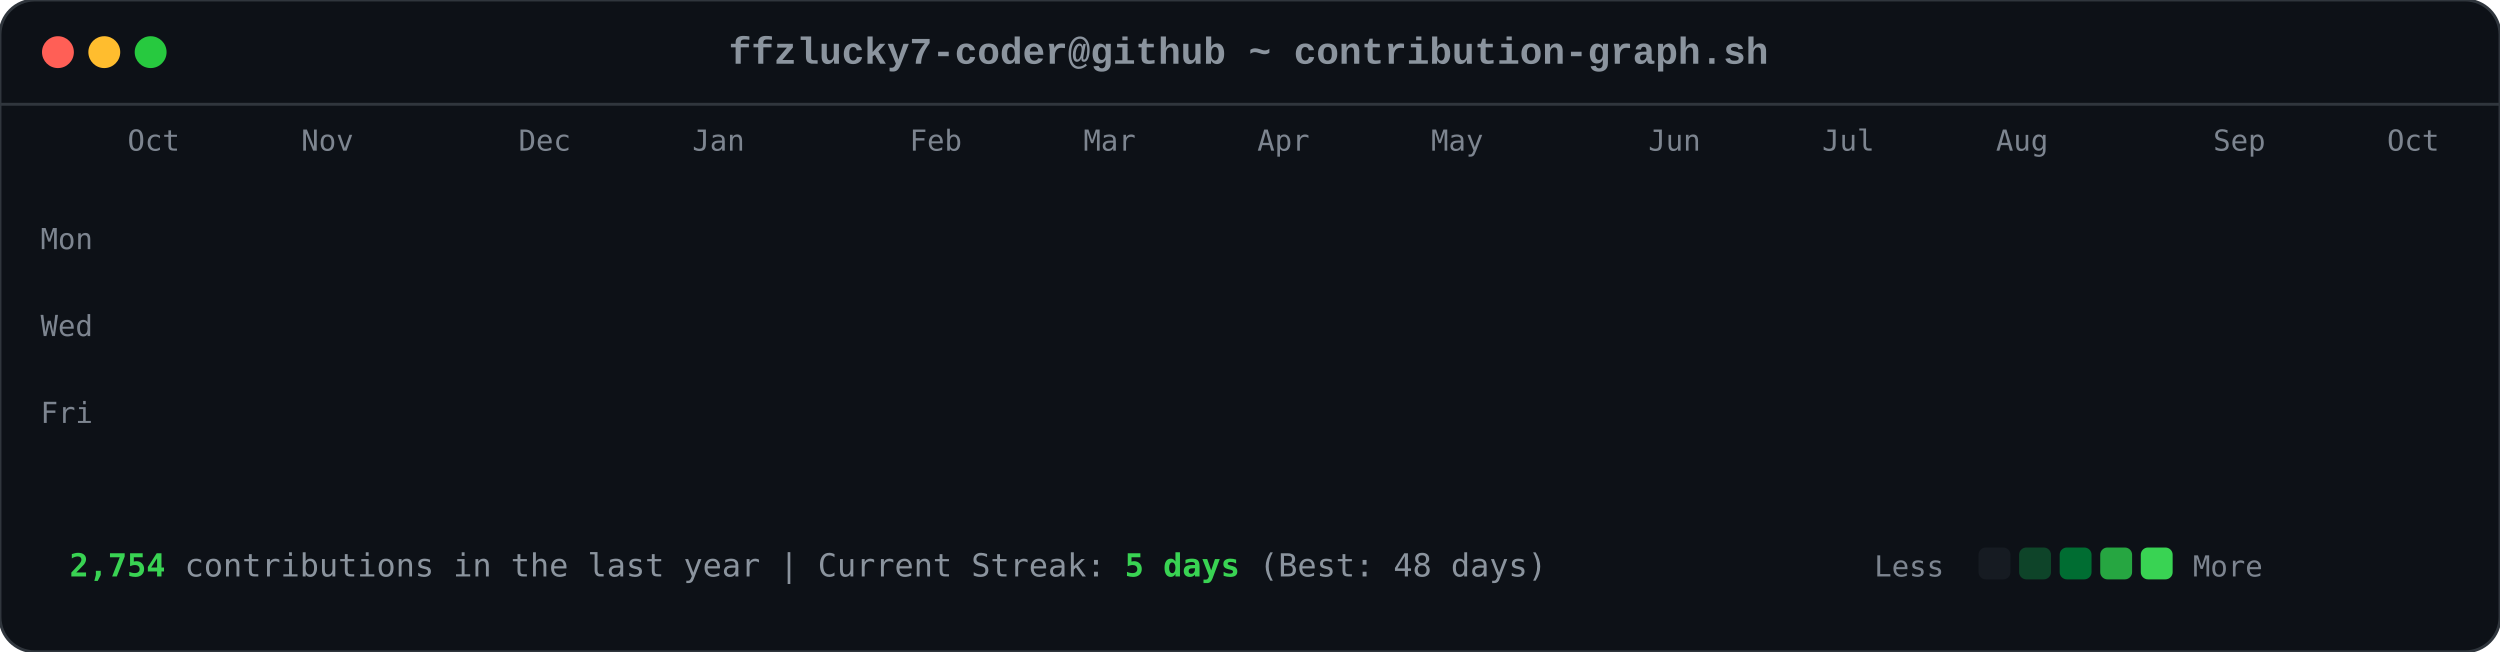
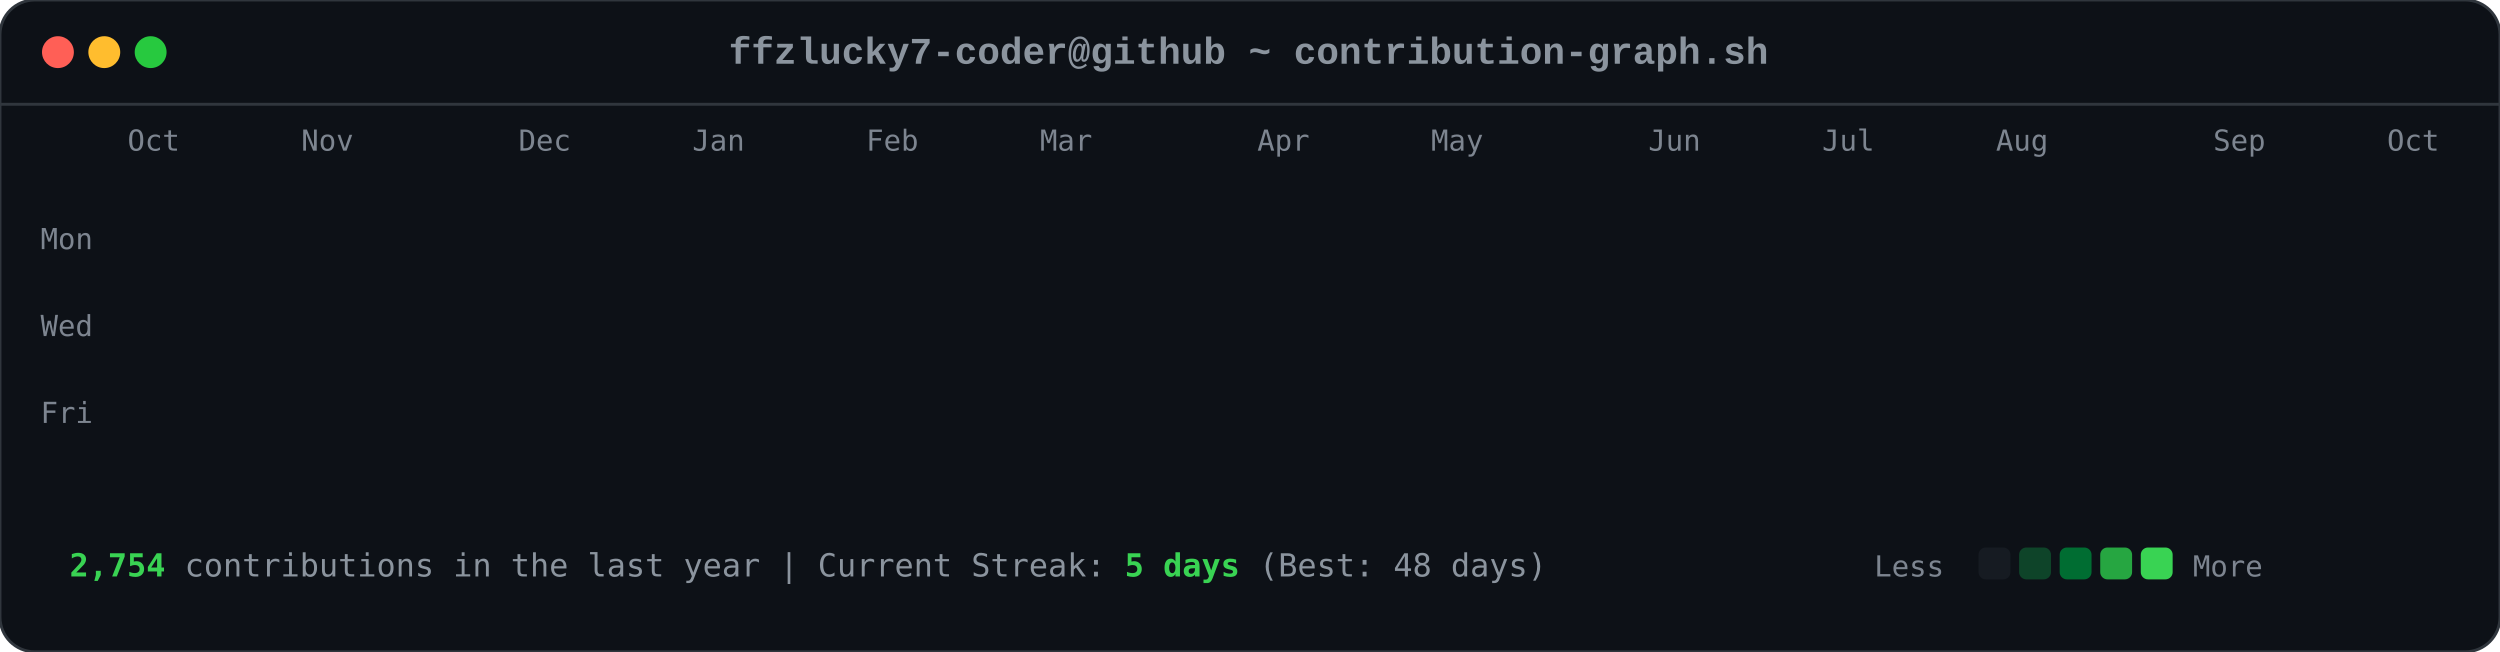
<svg xmlns="http://www.w3.org/2000/svg" viewBox="0 0 863 225" width="863" height="225">
  <style>

        .card-bg { fill: #0d1117; rx: 12px; ry: 12px; stroke: #30363d; stroke-width: 1px; }
        .font-mono { font-family: ui-monospace, SFMono-Regular, Consolas, 'Liberation Mono', Menlo, monospace; }
        .header-title { font-size: 13px; fill: #8b949e; font-weight: 600; }
        .axis-label { font-size: 10px; fill: #7d8590; font-family: ui-monospace, SFMono-Regular, Consolas, monospace; }
        .footer-text { font-size: 11px; fill: #8b949e; font-family: ui-monospace, SFMono-Regular, Consolas, monospace; }
        .stat-highlight { fill: #39d353; font-weight: 700; }
        
        .dot { rx: 6px; ry: 6px; }
        .dot-red { fill: #ff5f56; }
        .dot-yellow { fill: #ffbd2e; }
        .dot-green { fill: #27c93f; }
        
        .day-box {
            rx: 2.5px;
            ry: 2.5px;
            opacity: 0;
            animation: diagReveal 0.6s cubic-bezier(0.16, 1, 0.3, 1) forwards;
        }
        
        @keyframes diagReveal {
            0% { opacity: 0; transform: scale(0.2) translateY(-12px); }
            60% { opacity: 0.8; transform: scale(1.1) translateY(2px); }
            100% { opacity: 1; transform: scale(1) translateY(0); }
        }
    
</style>
  <rect width="863" height="225" class="card-bg" />
  <circle cx="20" cy="18" r="5.5" class="dot dot-red" />
  <circle cx="36" cy="18" r="5.5" class="dot dot-yellow" />
  <circle cx="52" cy="18" r="5.5" class="dot dot-green" />
  <text x="431" y="22" text-anchor="middle" class="font-mono header-title">ffzlucky7-coder@github ~ contribution-graph.sh</text>
  <line x1="0" y1="36" x2="863" y2="36" stroke="#30363d" stroke-width="1" />
  <text x="44" y="52" class="axis-label">Oct</text>
  <text x="104" y="52" class="axis-label">Nov</text>
  <text x="179" y="52" class="axis-label">Dec</text>
  <text x="239" y="52" class="axis-label">Jan</text>
-   <text x="314" y="52" class="axis-label">Feb</text>
-   <text x="374" y="52" class="axis-label">Mar</text>
+   <text x="299" y="52" class="axis-label">Feb</text>
+   <text x="359" y="52" class="axis-label">Mar</text>
  <text x="434" y="52" class="axis-label">Apr</text>
  <text x="494" y="52" class="axis-label">May</text>
  <text x="569" y="52" class="axis-label">Jun</text>
  <text x="629" y="52" class="axis-label">Jul</text>
  <text x="689" y="52" class="axis-label">Aug</text>
  <text x="764" y="52" class="axis-label">Sep</text>
  <text x="824" y="52" class="axis-label">Oct</text>
  <text x="14" y="86" class="axis-label">Mon</text>
  <text x="14" y="116" class="axis-label">Wed</text>
  <text x="14" y="146" class="axis-label">Fri</text>
  <rect x="44" y="62" width="11" height="11" fill="#0e4429" class="day-box" style="animation-delay: 0.2s;" />
  <rect x="44" y="77" width="11" height="11" fill="#0e4429" class="day-box" style="animation-delay: 0.24s;" />
  <rect x="44" y="92" width="11" height="11" fill="#39d353" class="day-box" style="animation-delay: 0.28s;" />
  <rect x="44" y="107" width="11" height="11" fill="#0e4429" class="day-box" style="animation-delay: 0.32s;" />
  <rect x="44" y="122" width="11" height="11" fill="#26a641" class="day-box" style="animation-delay: 0.36s;" />
  <rect x="44" y="137" width="11" height="11" fill="#26a641" class="day-box" style="animation-delay: 0.4s;" />
  <rect x="44" y="152" width="11" height="11" fill="#26a641" class="day-box" style="animation-delay: 0.44s;" />
  <rect x="59" y="62" width="11" height="11" fill="#0e4429" class="day-box" style="animation-delay: 0.25s;" />
  <rect x="59" y="77" width="11" height="11" fill="#0e4429" class="day-box" style="animation-delay: 0.29s;" />
  <rect x="59" y="92" width="11" height="11" fill="#006d32" class="day-box" style="animation-delay: 0.33s;" />
  <rect x="59" y="107" width="11" height="11" fill="#161b22" class="day-box" style="animation-delay: 0.37s;" />
  <rect x="59" y="122" width="11" height="11" fill="#39d353" class="day-box" style="animation-delay: 0.41s;" />
  <rect x="59" y="137" width="11" height="11" fill="#69f0a0" class="day-box" style="animation-delay: 0.45s;" />
  <rect x="59" y="152" width="11" height="11" fill="#006d32" class="day-box" style="animation-delay: 0.49s;" />
  <rect x="74" y="62" width="11" height="11" fill="#26a641" class="day-box" style="animation-delay: 0.3s;" />
  <rect x="74" y="77" width="11" height="11" fill="#39d353" class="day-box" style="animation-delay: 0.34s;" />
  <rect x="74" y="92" width="11" height="11" fill="#161b22" class="day-box" style="animation-delay: 0.38s;" />
  <rect x="74" y="107" width="11" height="11" fill="#161b22" class="day-box" style="animation-delay: 0.42s;" />
  <rect x="74" y="122" width="11" height="11" fill="#006d32" class="day-box" style="animation-delay: 0.46s;" />
  <rect x="74" y="137" width="11" height="11" fill="#006d32" class="day-box" style="animation-delay: 0.5s;" />
  <rect x="74" y="152" width="11" height="11" fill="#26a641" class="day-box" style="animation-delay: 0.54s;" />
  <rect x="89" y="62" width="11" height="11" fill="#0e4429" class="day-box" style="animation-delay: 0.35s;" />
  <rect x="89" y="77" width="11" height="11" fill="#006d32" class="day-box" style="animation-delay: 0.39s;" />
  <rect x="89" y="92" width="11" height="11" fill="#39d353" class="day-box" style="animation-delay: 0.43s;" />
  <rect x="89" y="107" width="11" height="11" fill="#0e4429" class="day-box" style="animation-delay: 0.47s;" />
  <rect x="89" y="122" width="11" height="11" fill="#0e4429" class="day-box" style="animation-delay: 0.51s;" />
  <rect x="89" y="137" width="11" height="11" fill="#006d32" class="day-box" style="animation-delay: 0.55s;" />
  <rect x="89" y="152" width="11" height="11" fill="#0e4429" class="day-box" style="animation-delay: 0.59s;" />
  <rect x="104" y="62" width="11" height="11" fill="#006d32" class="day-box" style="animation-delay: 0.4s;" />
  <rect x="104" y="77" width="11" height="11" fill="#69f0a0" class="day-box" style="animation-delay: 0.44s;" />
  <rect x="104" y="92" width="11" height="11" fill="#0e4429" class="day-box" style="animation-delay: 0.48s;" />
  <rect x="104" y="107" width="11" height="11" fill="#161b22" class="day-box" style="animation-delay: 0.52s;" />
  <rect x="104" y="122" width="11" height="11" fill="#0e4429" class="day-box" style="animation-delay: 0.56s;" />
  <rect x="104" y="137" width="11" height="11" fill="#006d32" class="day-box" style="animation-delay: 0.6s;" />
  <rect x="104" y="152" width="11" height="11" fill="#69f0a0" class="day-box" style="animation-delay: 0.64s;" />
  <rect x="119" y="62" width="11" height="11" fill="#0e4429" class="day-box" style="animation-delay: 0.45s;" />
  <rect x="119" y="77" width="11" height="11" fill="#006d32" class="day-box" style="animation-delay: 0.49s;" />
  <rect x="119" y="92" width="11" height="11" fill="#006d32" class="day-box" style="animation-delay: 0.53s;" />
  <rect x="119" y="107" width="11" height="11" fill="#161b22" class="day-box" style="animation-delay: 0.57s;" />
  <rect x="119" y="122" width="11" height="11" fill="#26a641" class="day-box" style="animation-delay: 0.61s;" />
  <rect x="119" y="137" width="11" height="11" fill="#161b22" class="day-box" style="animation-delay: 0.65s;" />
  <rect x="119" y="152" width="11" height="11" fill="#26a641" class="day-box" style="animation-delay: 0.69s;" />
  <rect x="134" y="62" width="11" height="11" fill="#39d353" class="day-box" style="animation-delay: 0.5s;" />
  <rect x="134" y="77" width="11" height="11" fill="#006d32" class="day-box" style="animation-delay: 0.54s;" />
  <rect x="134" y="92" width="11" height="11" fill="#161b22" class="day-box" style="animation-delay: 0.58s;" />
  <rect x="134" y="107" width="11" height="11" fill="#161b22" class="day-box" style="animation-delay: 0.62s;" />
  <rect x="134" y="122" width="11" height="11" fill="#161b22" class="day-box" style="animation-delay: 0.66s;" />
  <rect x="134" y="137" width="11" height="11" fill="#0e4429" class="day-box" style="animation-delay: 0.7s;" />
  <rect x="134" y="152" width="11" height="11" fill="#006d32" class="day-box" style="animation-delay: 0.74s;" />
  <rect x="149" y="62" width="11" height="11" fill="#161b22" class="day-box" style="animation-delay: 0.55s;" />
  <rect x="149" y="77" width="11" height="11" fill="#0e4429" class="day-box" style="animation-delay: 0.59s;" />
  <rect x="149" y="92" width="11" height="11" fill="#161b22" class="day-box" style="animation-delay: 0.63s;" />
  <rect x="149" y="107" width="11" height="11" fill="#26a641" class="day-box" style="animation-delay: 0.67s;" />
  <rect x="149" y="122" width="11" height="11" fill="#161b22" class="day-box" style="animation-delay: 0.71s;" />
  <rect x="149" y="137" width="11" height="11" fill="#161b22" class="day-box" style="animation-delay: 0.75s;" />
  <rect x="149" y="152" width="11" height="11" fill="#26a641" class="day-box" style="animation-delay: 0.79s;" />
  <rect x="164" y="62" width="11" height="11" fill="#26a641" class="day-box" style="animation-delay: 0.6s;" />
  <rect x="164" y="77" width="11" height="11" fill="#26a641" class="day-box" style="animation-delay: 0.64s;" />
  <rect x="164" y="92" width="11" height="11" fill="#0e4429" class="day-box" style="animation-delay: 0.68s;" />
  <rect x="164" y="107" width="11" height="11" fill="#006d32" class="day-box" style="animation-delay: 0.72s;" />
  <rect x="164" y="122" width="11" height="11" fill="#26a641" class="day-box" style="animation-delay: 0.76s;" />
  <rect x="164" y="137" width="11" height="11" fill="#69f0a0" class="day-box" style="animation-delay: 0.8s;" />
  <rect x="164" y="152" width="11" height="11" fill="#006d32" class="day-box" style="animation-delay: 0.84s;" />
  <rect x="179" y="62" width="11" height="11" fill="#0e4429" class="day-box" style="animation-delay: 0.65s;" />
  <rect x="179" y="77" width="11" height="11" fill="#006d32" class="day-box" style="animation-delay: 0.69s;" />
  <rect x="179" y="92" width="11" height="11" fill="#0e4429" class="day-box" style="animation-delay: 0.73s;" />
  <rect x="179" y="107" width="11" height="11" fill="#006d32" class="day-box" style="animation-delay: 0.77s;" />
  <rect x="179" y="122" width="11" height="11" fill="#69f0a0" class="day-box" style="animation-delay: 0.81s;" />
  <rect x="179" y="137" width="11" height="11" fill="#26a641" class="day-box" style="animation-delay: 0.85s;" />
  <rect x="179" y="152" width="11" height="11" fill="#0e4429" class="day-box" style="animation-delay: 0.89s;" />
  <rect x="194" y="62" width="11" height="11" fill="#0e4429" class="day-box" style="animation-delay: 0.7s;" />
  <rect x="194" y="77" width="11" height="11" fill="#69f0a0" class="day-box" style="animation-delay: 0.74s;" />
  <rect x="194" y="92" width="11" height="11" fill="#39d353" class="day-box" style="animation-delay: 0.78s;" />
  <rect x="194" y="107" width="11" height="11" fill="#69f0a0" class="day-box" style="animation-delay: 0.82s;" />
  <rect x="194" y="122" width="11" height="11" fill="#161b22" class="day-box" style="animation-delay: 0.86s;" />
  <rect x="194" y="137" width="11" height="11" fill="#161b22" class="day-box" style="animation-delay: 0.9s;" />
  <rect x="194" y="152" width="11" height="11" fill="#161b22" class="day-box" style="animation-delay: 0.94s;" />
  <rect x="209" y="62" width="11" height="11" fill="#006d32" class="day-box" style="animation-delay: 0.75s;" />
  <rect x="209" y="77" width="11" height="11" fill="#161b22" class="day-box" style="animation-delay: 0.79s;" />
  <rect x="209" y="92" width="11" height="11" fill="#161b22" class="day-box" style="animation-delay: 0.83s;" />
  <rect x="209" y="107" width="11" height="11" fill="#0e4429" class="day-box" style="animation-delay: 0.87s;" />
  <rect x="209" y="122" width="11" height="11" fill="#39d353" class="day-box" style="animation-delay: 0.91s;" />
  <rect x="209" y="137" width="11" height="11" fill="#26a641" class="day-box" style="animation-delay: 0.95s;" />
  <rect x="209" y="152" width="11" height="11" fill="#006d32" class="day-box" style="animation-delay: 0.99s;" />
  <rect x="224" y="62" width="11" height="11" fill="#26a641" class="day-box" style="animation-delay: 0.8s;" />
  <rect x="224" y="77" width="11" height="11" fill="#26a641" class="day-box" style="animation-delay: 0.84s;" />
  <rect x="224" y="92" width="11" height="11" fill="#26a641" class="day-box" style="animation-delay: 0.88s;" />
  <rect x="224" y="107" width="11" height="11" fill="#0e4429" class="day-box" style="animation-delay: 0.92s;" />
  <rect x="224" y="122" width="11" height="11" fill="#69f0a0" class="day-box" style="animation-delay: 0.96s;" />
  <rect x="224" y="137" width="11" height="11" fill="#0e4429" class="day-box" style="animation-delay: 1.0s;" />
  <rect x="224" y="152" width="11" height="11" fill="#26a641" class="day-box" style="animation-delay: 1.04s;" />
  <rect x="239" y="62" width="11" height="11" fill="#161b22" class="day-box" style="animation-delay: 0.85s;" />
  <rect x="239" y="77" width="11" height="11" fill="#26a641" class="day-box" style="animation-delay: 0.89s;" />
  <rect x="239" y="92" width="11" height="11" fill="#0e4429" class="day-box" style="animation-delay: 0.93s;" />
  <rect x="239" y="107" width="11" height="11" fill="#69f0a0" class="day-box" style="animation-delay: 0.97s;" />
  <rect x="239" y="122" width="11" height="11" fill="#26a641" class="day-box" style="animation-delay: 1.01s;" />
  <rect x="239" y="137" width="11" height="11" fill="#006d32" class="day-box" style="animation-delay: 1.05s;" />
  <rect x="239" y="152" width="11" height="11" fill="#006d32" class="day-box" style="animation-delay: 1.09s;" />
  <rect x="254" y="62" width="11" height="11" fill="#161b22" class="day-box" style="animation-delay: 0.9s;" />
  <rect x="254" y="77" width="11" height="11" fill="#0e4429" class="day-box" style="animation-delay: 0.94s;" />
  <rect x="254" y="92" width="11" height="11" fill="#69f0a0" class="day-box" style="animation-delay: 0.98s;" />
  <rect x="254" y="107" width="11" height="11" fill="#26a641" class="day-box" style="animation-delay: 1.02s;" />
  <rect x="254" y="122" width="11" height="11" fill="#161b22" class="day-box" style="animation-delay: 1.06s;" />
  <rect x="254" y="137" width="11" height="11" fill="#0e4429" class="day-box" style="animation-delay: 1.1s;" />
  <rect x="254" y="152" width="11" height="11" fill="#0e4429" class="day-box" style="animation-delay: 1.14s;" />
  <rect x="269" y="62" width="11" height="11" fill="#26a641" class="day-box" style="animation-delay: 0.95s;" />
  <rect x="269" y="77" width="11" height="11" fill="#39d353" class="day-box" style="animation-delay: 0.99s;" />
  <rect x="269" y="92" width="11" height="11" fill="#69f0a0" class="day-box" style="animation-delay: 1.03s;" />
  <rect x="269" y="107" width="11" height="11" fill="#006d32" class="day-box" style="animation-delay: 1.07s;" />
  <rect x="269" y="122" width="11" height="11" fill="#006d32" class="day-box" style="animation-delay: 1.11s;" />
  <rect x="269" y="137" width="11" height="11" fill="#006d32" class="day-box" style="animation-delay: 1.15s;" />
  <rect x="269" y="152" width="11" height="11" fill="#006d32" class="day-box" style="animation-delay: 1.19s;" />
  <rect x="284" y="62" width="11" height="11" fill="#69f0a0" class="day-box" style="animation-delay: 1.0s;" />
  <rect x="284" y="77" width="11" height="11" fill="#39d353" class="day-box" style="animation-delay: 1.04s;" />
  <rect x="284" y="92" width="11" height="11" fill="#0e4429" class="day-box" style="animation-delay: 1.08s;" />
  <rect x="284" y="107" width="11" height="11" fill="#161b22" class="day-box" style="animation-delay: 1.12s;" />
  <rect x="284" y="122" width="11" height="11" fill="#39d353" class="day-box" style="animation-delay: 1.16s;" />
  <rect x="284" y="137" width="11" height="11" fill="#006d32" class="day-box" style="animation-delay: 1.2s;" />
  <rect x="284" y="152" width="11" height="11" fill="#26a641" class="day-box" style="animation-delay: 1.24s;" />
  <rect x="299" y="62" width="11" height="11" fill="#161b22" class="day-box" style="animation-delay: 1.05s;" />
  <rect x="299" y="77" width="11" height="11" fill="#69f0a0" class="day-box" style="animation-delay: 1.09s;" />
  <rect x="299" y="92" width="11" height="11" fill="#161b22" class="day-box" style="animation-delay: 1.13s;" />
  <rect x="299" y="107" width="11" height="11" fill="#161b22" class="day-box" style="animation-delay: 1.17s;" />
  <rect x="299" y="122" width="11" height="11" fill="#39d353" class="day-box" style="animation-delay: 1.21s;" />
  <rect x="299" y="137" width="11" height="11" fill="#69f0a0" class="day-box" style="animation-delay: 1.25s;" />
  <rect x="299" y="152" width="11" height="11" fill="#39d353" class="day-box" style="animation-delay: 1.29s;" />
  <rect x="314" y="62" width="11" height="11" fill="#39d353" class="day-box" style="animation-delay: 1.1s;" />
  <rect x="314" y="77" width="11" height="11" fill="#0e4429" class="day-box" style="animation-delay: 1.14s;" />
  <rect x="314" y="92" width="11" height="11" fill="#39d353" class="day-box" style="animation-delay: 1.18s;" />
  <rect x="314" y="107" width="11" height="11" fill="#39d353" class="day-box" style="animation-delay: 1.22s;" />
  <rect x="314" y="122" width="11" height="11" fill="#26a641" class="day-box" style="animation-delay: 1.26s;" />
  <rect x="314" y="137" width="11" height="11" fill="#39d353" class="day-box" style="animation-delay: 1.3s;" />
  <rect x="314" y="152" width="11" height="11" fill="#26a641" class="day-box" style="animation-delay: 1.34s;" />
  <rect x="329" y="62" width="11" height="11" fill="#161b22" class="day-box" style="animation-delay: 1.15s;" />
  <rect x="329" y="77" width="11" height="11" fill="#69f0a0" class="day-box" style="animation-delay: 1.19s;" />
  <rect x="329" y="92" width="11" height="11" fill="#69f0a0" class="day-box" style="animation-delay: 1.23s;" />
  <rect x="329" y="107" width="11" height="11" fill="#006d32" class="day-box" style="animation-delay: 1.27s;" />
  <rect x="329" y="122" width="11" height="11" fill="#69f0a0" class="day-box" style="animation-delay: 1.31s;" />
  <rect x="329" y="137" width="11" height="11" fill="#26a641" class="day-box" style="animation-delay: 1.35s;" />
  <rect x="329" y="152" width="11" height="11" fill="#006d32" class="day-box" style="animation-delay: 1.39s;" />
  <rect x="344" y="62" width="11" height="11" fill="#0e4429" class="day-box" style="animation-delay: 1.2s;" />
  <rect x="344" y="77" width="11" height="11" fill="#26a641" class="day-box" style="animation-delay: 1.24s;" />
  <rect x="344" y="92" width="11" height="11" fill="#006d32" class="day-box" style="animation-delay: 1.28s;" />
  <rect x="344" y="107" width="11" height="11" fill="#006d32" class="day-box" style="animation-delay: 1.32s;" />
  <rect x="344" y="122" width="11" height="11" fill="#0e4429" class="day-box" style="animation-delay: 1.36s;" />
  <rect x="344" y="137" width="11" height="11" fill="#69f0a0" class="day-box" style="animation-delay: 1.4s;" />
  <rect x="344" y="152" width="11" height="11" fill="#39d353" class="day-box" style="animation-delay: 1.44s;" />
  <rect x="359" y="62" width="11" height="11" fill="#006d32" class="day-box" style="animation-delay: 1.25s;" />
  <rect x="359" y="77" width="11" height="11" fill="#006d32" class="day-box" style="animation-delay: 1.29s;" />
  <rect x="359" y="92" width="11" height="11" fill="#39d353" class="day-box" style="animation-delay: 1.33s;" />
  <rect x="359" y="107" width="11" height="11" fill="#006d32" class="day-box" style="animation-delay: 1.37s;" />
  <rect x="359" y="122" width="11" height="11" fill="#69f0a0" class="day-box" style="animation-delay: 1.41s;" />
  <rect x="359" y="137" width="11" height="11" fill="#006d32" class="day-box" style="animation-delay: 1.45s;" />
  <rect x="359" y="152" width="11" height="11" fill="#0e4429" class="day-box" style="animation-delay: 1.49s;" />
  <rect x="374" y="62" width="11" height="11" fill="#39d353" class="day-box" style="animation-delay: 1.3s;" />
  <rect x="374" y="77" width="11" height="11" fill="#26a641" class="day-box" style="animation-delay: 1.34s;" />
  <rect x="374" y="92" width="11" height="11" fill="#006d32" class="day-box" style="animation-delay: 1.38s;" />
  <rect x="374" y="107" width="11" height="11" fill="#26a641" class="day-box" style="animation-delay: 1.42s;" />
  <rect x="374" y="122" width="11" height="11" fill="#161b22" class="day-box" style="animation-delay: 1.46s;" />
  <rect x="374" y="137" width="11" height="11" fill="#161b22" class="day-box" style="animation-delay: 1.5s;" />
  <rect x="374" y="152" width="11" height="11" fill="#161b22" class="day-box" style="animation-delay: 1.54s;" />
  <rect x="389" y="62" width="11" height="11" fill="#006d32" class="day-box" style="animation-delay: 1.35s;" />
  <rect x="389" y="77" width="11" height="11" fill="#006d32" class="day-box" style="animation-delay: 1.39s;" />
  <rect x="389" y="92" width="11" height="11" fill="#39d353" class="day-box" style="animation-delay: 1.43s;" />
  <rect x="389" y="107" width="11" height="11" fill="#161b22" class="day-box" style="animation-delay: 1.47s;" />
  <rect x="389" y="122" width="11" height="11" fill="#161b22" class="day-box" style="animation-delay: 1.51s;" />
  <rect x="389" y="137" width="11" height="11" fill="#26a641" class="day-box" style="animation-delay: 1.55s;" />
  <rect x="389" y="152" width="11" height="11" fill="#161b22" class="day-box" style="animation-delay: 1.59s;" />
  <rect x="404" y="62" width="11" height="11" fill="#39d353" class="day-box" style="animation-delay: 1.4s;" />
  <rect x="404" y="77" width="11" height="11" fill="#39d353" class="day-box" style="animation-delay: 1.44s;" />
  <rect x="404" y="92" width="11" height="11" fill="#26a641" class="day-box" style="animation-delay: 1.48s;" />
  <rect x="404" y="107" width="11" height="11" fill="#0e4429" class="day-box" style="animation-delay: 1.52s;" />
  <rect x="404" y="122" width="11" height="11" fill="#006d32" class="day-box" style="animation-delay: 1.56s;" />
  <rect x="404" y="137" width="11" height="11" fill="#006d32" class="day-box" style="animation-delay: 1.6s;" />
  <rect x="404" y="152" width="11" height="11" fill="#0e4429" class="day-box" style="animation-delay: 1.64s;" />
  <rect x="419" y="62" width="11" height="11" fill="#006d32" class="day-box" style="animation-delay: 1.45s;" />
  <rect x="419" y="77" width="11" height="11" fill="#006d32" class="day-box" style="animation-delay: 1.49s;" />
  <rect x="419" y="92" width="11" height="11" fill="#161b22" class="day-box" style="animation-delay: 1.53s;" />
  <rect x="419" y="107" width="11" height="11" fill="#006d32" class="day-box" style="animation-delay: 1.57s;" />
  <rect x="419" y="122" width="11" height="11" fill="#161b22" class="day-box" style="animation-delay: 1.61s;" />
  <rect x="419" y="137" width="11" height="11" fill="#006d32" class="day-box" style="animation-delay: 1.65s;" />
  <rect x="419" y="152" width="11" height="11" fill="#26a641" class="day-box" style="animation-delay: 1.69s;" />
  <rect x="434" y="62" width="11" height="11" fill="#006d32" class="day-box" style="animation-delay: 1.5s;" />
  <rect x="434" y="77" width="11" height="11" fill="#006d32" class="day-box" style="animation-delay: 1.54s;" />
  <rect x="434" y="92" width="11" height="11" fill="#39d353" class="day-box" style="animation-delay: 1.58s;" />
  <rect x="434" y="107" width="11" height="11" fill="#161b22" class="day-box" style="animation-delay: 1.62s;" />
  <rect x="434" y="122" width="11" height="11" fill="#69f0a0" class="day-box" style="animation-delay: 1.66s;" />
  <rect x="434" y="137" width="11" height="11" fill="#006d32" class="day-box" style="animation-delay: 1.7s;" />
  <rect x="434" y="152" width="11" height="11" fill="#006d32" class="day-box" style="animation-delay: 1.74s;" />
  <rect x="449" y="62" width="11" height="11" fill="#006d32" class="day-box" style="animation-delay: 1.55s;" />
  <rect x="449" y="77" width="11" height="11" fill="#69f0a0" class="day-box" style="animation-delay: 1.59s;" />
  <rect x="449" y="92" width="11" height="11" fill="#0e4429" class="day-box" style="animation-delay: 1.63s;" />
  <rect x="449" y="107" width="11" height="11" fill="#0e4429" class="day-box" style="animation-delay: 1.67s;" />
  <rect x="449" y="122" width="11" height="11" fill="#0e4429" class="day-box" style="animation-delay: 1.71s;" />
  <rect x="449" y="137" width="11" height="11" fill="#69f0a0" class="day-box" style="animation-delay: 1.75s;" />
  <rect x="449" y="152" width="11" height="11" fill="#161b22" class="day-box" style="animation-delay: 1.79s;" />
  <rect x="464" y="62" width="11" height="11" fill="#006d32" class="day-box" style="animation-delay: 1.6s;" />
  <rect x="464" y="77" width="11" height="11" fill="#26a641" class="day-box" style="animation-delay: 1.64s;" />
  <rect x="464" y="92" width="11" height="11" fill="#006d32" class="day-box" style="animation-delay: 1.68s;" />
  <rect x="464" y="107" width="11" height="11" fill="#26a641" class="day-box" style="animation-delay: 1.72s;" />
  <rect x="464" y="122" width="11" height="11" fill="#0e4429" class="day-box" style="animation-delay: 1.76s;" />
  <rect x="464" y="137" width="11" height="11" fill="#0e4429" class="day-box" style="animation-delay: 1.8s;" />
  <rect x="464" y="152" width="11" height="11" fill="#69f0a0" class="day-box" style="animation-delay: 1.84s;" />
  <rect x="479" y="62" width="11" height="11" fill="#26a641" class="day-box" style="animation-delay: 1.65s;" />
  <rect x="479" y="77" width="11" height="11" fill="#39d353" class="day-box" style="animation-delay: 1.69s;" />
  <rect x="479" y="92" width="11" height="11" fill="#39d353" class="day-box" style="animation-delay: 1.73s;" />
  <rect x="479" y="107" width="11" height="11" fill="#26a641" class="day-box" style="animation-delay: 1.77s;" />
  <rect x="479" y="122" width="11" height="11" fill="#006d32" class="day-box" style="animation-delay: 1.81s;" />
  <rect x="479" y="137" width="11" height="11" fill="#26a641" class="day-box" style="animation-delay: 1.85s;" />
  <rect x="479" y="152" width="11" height="11" fill="#161b22" class="day-box" style="animation-delay: 1.89s;" />
  <rect x="494" y="62" width="11" height="11" fill="#161b22" class="day-box" style="animation-delay: 1.7s;" />
  <rect x="494" y="77" width="11" height="11" fill="#69f0a0" class="day-box" style="animation-delay: 1.74s;" />
  <rect x="494" y="92" width="11" height="11" fill="#006d32" class="day-box" style="animation-delay: 1.78s;" />
  <rect x="494" y="107" width="11" height="11" fill="#69f0a0" class="day-box" style="animation-delay: 1.82s;" />
  <rect x="494" y="122" width="11" height="11" fill="#39d353" class="day-box" style="animation-delay: 1.86s;" />
  <rect x="494" y="137" width="11" height="11" fill="#006d32" class="day-box" style="animation-delay: 1.9s;" />
  <rect x="494" y="152" width="11" height="11" fill="#006d32" class="day-box" style="animation-delay: 1.94s;" />
  <rect x="509" y="62" width="11" height="11" fill="#26a641" class="day-box" style="animation-delay: 1.75s;" />
  <rect x="509" y="77" width="11" height="11" fill="#39d353" class="day-box" style="animation-delay: 1.79s;" />
  <rect x="509" y="92" width="11" height="11" fill="#006d32" class="day-box" style="animation-delay: 1.83s;" />
  <rect x="509" y="107" width="11" height="11" fill="#39d353" class="day-box" style="animation-delay: 1.87s;" />
  <rect x="509" y="122" width="11" height="11" fill="#26a641" class="day-box" style="animation-delay: 1.91s;" />
  <rect x="509" y="137" width="11" height="11" fill="#26a641" class="day-box" style="animation-delay: 1.95s;" />
  <rect x="509" y="152" width="11" height="11" fill="#006d32" class="day-box" style="animation-delay: 1.99s;" />
  <rect x="524" y="62" width="11" height="11" fill="#006d32" class="day-box" style="animation-delay: 1.8s;" />
  <rect x="524" y="77" width="11" height="11" fill="#006d32" class="day-box" style="animation-delay: 1.84s;" />
  <rect x="524" y="92" width="11" height="11" fill="#26a641" class="day-box" style="animation-delay: 1.88s;" />
  <rect x="524" y="107" width="11" height="11" fill="#006d32" class="day-box" style="animation-delay: 1.92s;" />
  <rect x="524" y="122" width="11" height="11" fill="#006d32" class="day-box" style="animation-delay: 1.96s;" />
  <rect x="524" y="137" width="11" height="11" fill="#0e4429" class="day-box" style="animation-delay: 2.0s;" />
  <rect x="524" y="152" width="11" height="11" fill="#26a641" class="day-box" style="animation-delay: 2.04s;" />
  <rect x="539" y="62" width="11" height="11" fill="#26a641" class="day-box" style="animation-delay: 1.85s;" />
  <rect x="539" y="77" width="11" height="11" fill="#69f0a0" class="day-box" style="animation-delay: 1.89s;" />
  <rect x="539" y="92" width="11" height="11" fill="#161b22" class="day-box" style="animation-delay: 1.93s;" />
  <rect x="539" y="107" width="11" height="11" fill="#161b22" class="day-box" style="animation-delay: 1.97s;" />
  <rect x="539" y="122" width="11" height="11" fill="#006d32" class="day-box" style="animation-delay: 2.01s;" />
  <rect x="539" y="137" width="11" height="11" fill="#26a641" class="day-box" style="animation-delay: 2.05s;" />
  <rect x="539" y="152" width="11" height="11" fill="#0e4429" class="day-box" style="animation-delay: 2.09s;" />
  <rect x="554" y="62" width="11" height="11" fill="#0e4429" class="day-box" style="animation-delay: 1.9s;" />
  <rect x="554" y="77" width="11" height="11" fill="#0e4429" class="day-box" style="animation-delay: 1.94s;" />
  <rect x="554" y="92" width="11" height="11" fill="#006d32" class="day-box" style="animation-delay: 1.98s;" />
  <rect x="554" y="107" width="11" height="11" fill="#161b22" class="day-box" style="animation-delay: 2.02s;" />
  <rect x="554" y="122" width="11" height="11" fill="#39d353" class="day-box" style="animation-delay: 2.06s;" />
  <rect x="554" y="137" width="11" height="11" fill="#161b22" class="day-box" style="animation-delay: 2.1s;" />
  <rect x="554" y="152" width="11" height="11" fill="#0e4429" class="day-box" style="animation-delay: 2.14s;" />
  <rect x="569" y="62" width="11" height="11" fill="#39d353" class="day-box" style="animation-delay: 1.95s;" />
  <rect x="569" y="77" width="11" height="11" fill="#006d32" class="day-box" style="animation-delay: 1.99s;" />
  <rect x="569" y="92" width="11" height="11" fill="#39d353" class="day-box" style="animation-delay: 2.03s;" />
  <rect x="569" y="107" width="11" height="11" fill="#006d32" class="day-box" style="animation-delay: 2.07s;" />
  <rect x="569" y="122" width="11" height="11" fill="#26a641" class="day-box" style="animation-delay: 2.11s;" />
  <rect x="569" y="137" width="11" height="11" fill="#26a641" class="day-box" style="animation-delay: 2.15s;" />
  <rect x="569" y="152" width="11" height="11" fill="#161b22" class="day-box" style="animation-delay: 2.19s;" />
  <rect x="584" y="62" width="11" height="11" fill="#006d32" class="day-box" style="animation-delay: 2.0s;" />
  <rect x="584" y="77" width="11" height="11" fill="#0e4429" class="day-box" style="animation-delay: 2.04s;" />
  <rect x="584" y="92" width="11" height="11" fill="#006d32" class="day-box" style="animation-delay: 2.08s;" />
  <rect x="584" y="107" width="11" height="11" fill="#006d32" class="day-box" style="animation-delay: 2.12s;" />
  <rect x="584" y="122" width="11" height="11" fill="#006d32" class="day-box" style="animation-delay: 2.16s;" />
  <rect x="584" y="137" width="11" height="11" fill="#161b22" class="day-box" style="animation-delay: 2.2s;" />
  <rect x="584" y="152" width="11" height="11" fill="#26a641" class="day-box" style="animation-delay: 2.24s;" />
  <rect x="599" y="62" width="11" height="11" fill="#26a641" class="day-box" style="animation-delay: 2.05s;" />
  <rect x="599" y="77" width="11" height="11" fill="#161b22" class="day-box" style="animation-delay: 2.09s;" />
  <rect x="599" y="92" width="11" height="11" fill="#161b22" class="day-box" style="animation-delay: 2.13s;" />
  <rect x="599" y="107" width="11" height="11" fill="#0e4429" class="day-box" style="animation-delay: 2.17s;" />
  <rect x="599" y="122" width="11" height="11" fill="#39d353" class="day-box" style="animation-delay: 2.21s;" />
  <rect x="599" y="137" width="11" height="11" fill="#006d32" class="day-box" style="animation-delay: 2.25s;" />
  <rect x="599" y="152" width="11" height="11" fill="#69f0a0" class="day-box" style="animation-delay: 2.29s;" />
  <rect x="614" y="62" width="11" height="11" fill="#26a641" class="day-box" style="animation-delay: 2.1s;" />
  <rect x="614" y="77" width="11" height="11" fill="#26a641" class="day-box" style="animation-delay: 2.14s;" />
  <rect x="614" y="92" width="11" height="11" fill="#69f0a0" class="day-box" style="animation-delay: 2.18s;" />
  <rect x="614" y="107" width="11" height="11" fill="#161b22" class="day-box" style="animation-delay: 2.22s;" />
  <rect x="614" y="122" width="11" height="11" fill="#006d32" class="day-box" style="animation-delay: 2.26s;" />
  <rect x="614" y="137" width="11" height="11" fill="#0e4429" class="day-box" style="animation-delay: 2.3s;" />
  <rect x="614" y="152" width="11" height="11" fill="#161b22" class="day-box" style="animation-delay: 2.34s;" />
  <rect x="629" y="62" width="11" height="11" fill="#26a641" class="day-box" style="animation-delay: 2.15s;" />
  <rect x="629" y="77" width="11" height="11" fill="#161b22" class="day-box" style="animation-delay: 2.19s;" />
  <rect x="629" y="92" width="11" height="11" fill="#006d32" class="day-box" style="animation-delay: 2.23s;" />
  <rect x="629" y="107" width="11" height="11" fill="#39d353" class="day-box" style="animation-delay: 2.27s;" />
  <rect x="629" y="122" width="11" height="11" fill="#006d32" class="day-box" style="animation-delay: 2.31s;" />
  <rect x="629" y="137" width="11" height="11" fill="#26a641" class="day-box" style="animation-delay: 2.35s;" />
  <rect x="629" y="152" width="11" height="11" fill="#006d32" class="day-box" style="animation-delay: 2.39s;" />
  <rect x="644" y="62" width="11" height="11" fill="#161b22" class="day-box" style="animation-delay: 2.2s;" />
  <rect x="644" y="77" width="11" height="11" fill="#26a641" class="day-box" style="animation-delay: 2.24s;" />
  <rect x="644" y="92" width="11" height="11" fill="#26a641" class="day-box" style="animation-delay: 2.28s;" />
  <rect x="644" y="107" width="11" height="11" fill="#26a641" class="day-box" style="animation-delay: 2.32s;" />
  <rect x="644" y="122" width="11" height="11" fill="#39d353" class="day-box" style="animation-delay: 2.36s;" />
  <rect x="644" y="137" width="11" height="11" fill="#0e4429" class="day-box" style="animation-delay: 2.4s;" />
  <rect x="644" y="152" width="11" height="11" fill="#26a641" class="day-box" style="animation-delay: 2.44s;" />
  <rect x="659" y="62" width="11" height="11" fill="#26a641" class="day-box" style="animation-delay: 2.25s;" />
  <rect x="659" y="77" width="11" height="11" fill="#006d32" class="day-box" style="animation-delay: 2.29s;" />
  <rect x="659" y="92" width="11" height="11" fill="#0e4429" class="day-box" style="animation-delay: 2.33s;" />
  <rect x="659" y="107" width="11" height="11" fill="#0e4429" class="day-box" style="animation-delay: 2.37s;" />
  <rect x="659" y="122" width="11" height="11" fill="#26a641" class="day-box" style="animation-delay: 2.41s;" />
  <rect x="659" y="137" width="11" height="11" fill="#006d32" class="day-box" style="animation-delay: 2.45s;" />
  <rect x="659" y="152" width="11" height="11" fill="#26a641" class="day-box" style="animation-delay: 2.49s;" />
  <rect x="674" y="62" width="11" height="11" fill="#26a641" class="day-box" style="animation-delay: 2.3s;" />
  <rect x="674" y="77" width="11" height="11" fill="#161b22" class="day-box" style="animation-delay: 2.34s;" />
  <rect x="674" y="92" width="11" height="11" fill="#39d353" class="day-box" style="animation-delay: 2.38s;" />
  <rect x="674" y="107" width="11" height="11" fill="#39d353" class="day-box" style="animation-delay: 2.42s;" />
  <rect x="674" y="122" width="11" height="11" fill="#161b22" class="day-box" style="animation-delay: 2.46s;" />
  <rect x="674" y="137" width="11" height="11" fill="#006d32" class="day-box" style="animation-delay: 2.5s;" />
  <rect x="674" y="152" width="11" height="11" fill="#161b22" class="day-box" style="animation-delay: 2.54s;" />
  <rect x="689" y="62" width="11" height="11" fill="#006d32" class="day-box" style="animation-delay: 2.35s;" />
  <rect x="689" y="77" width="11" height="11" fill="#26a641" class="day-box" style="animation-delay: 2.39s;" />
  <rect x="689" y="92" width="11" height="11" fill="#161b22" class="day-box" style="animation-delay: 2.43s;" />
  <rect x="689" y="107" width="11" height="11" fill="#161b22" class="day-box" style="animation-delay: 2.47s;" />
  <rect x="689" y="122" width="11" height="11" fill="#161b22" class="day-box" style="animation-delay: 2.51s;" />
  <rect x="689" y="137" width="11" height="11" fill="#006d32" class="day-box" style="animation-delay: 2.55s;" />
  <rect x="689" y="152" width="11" height="11" fill="#26a641" class="day-box" style="animation-delay: 2.59s;" />
  <rect x="704" y="62" width="11" height="11" fill="#26a641" class="day-box" style="animation-delay: 2.4s;" />
  <rect x="704" y="77" width="11" height="11" fill="#0e4429" class="day-box" style="animation-delay: 2.44s;" />
  <rect x="704" y="92" width="11" height="11" fill="#161b22" class="day-box" style="animation-delay: 2.48s;" />
  <rect x="704" y="107" width="11" height="11" fill="#161b22" class="day-box" style="animation-delay: 2.52s;" />
  <rect x="704" y="122" width="11" height="11" fill="#26a641" class="day-box" style="animation-delay: 2.56s;" />
  <rect x="704" y="137" width="11" height="11" fill="#0e4429" class="day-box" style="animation-delay: 2.6s;" />
  <rect x="704" y="152" width="11" height="11" fill="#39d353" class="day-box" style="animation-delay: 2.64s;" />
  <rect x="719" y="62" width="11" height="11" fill="#26a641" class="day-box" style="animation-delay: 2.45s;" />
  <rect x="719" y="77" width="11" height="11" fill="#161b22" class="day-box" style="animation-delay: 2.49s;" />
  <rect x="719" y="92" width="11" height="11" fill="#161b22" class="day-box" style="animation-delay: 2.53s;" />
  <rect x="719" y="107" width="11" height="11" fill="#161b22" class="day-box" style="animation-delay: 2.57s;" />
  <rect x="719" y="122" width="11" height="11" fill="#006d32" class="day-box" style="animation-delay: 2.61s;" />
  <rect x="719" y="137" width="11" height="11" fill="#161b22" class="day-box" style="animation-delay: 2.65s;" />
  <rect x="719" y="152" width="11" height="11" fill="#0e4429" class="day-box" style="animation-delay: 2.69s;" />
  <rect x="734" y="62" width="11" height="11" fill="#161b22" class="day-box" style="animation-delay: 2.5s;" />
  <rect x="734" y="77" width="11" height="11" fill="#006d32" class="day-box" style="animation-delay: 2.54s;" />
  <rect x="734" y="92" width="11" height="11" fill="#26a641" class="day-box" style="animation-delay: 2.58s;" />
  <rect x="734" y="107" width="11" height="11" fill="#26a641" class="day-box" style="animation-delay: 2.62s;" />
  <rect x="734" y="122" width="11" height="11" fill="#39d353" class="day-box" style="animation-delay: 2.66s;" />
  <rect x="734" y="137" width="11" height="11" fill="#006d32" class="day-box" style="animation-delay: 2.7s;" />
  <rect x="734" y="152" width="11" height="11" fill="#26a641" class="day-box" style="animation-delay: 2.74s;" />
  <rect x="749" y="62" width="11" height="11" fill="#0e4429" class="day-box" style="animation-delay: 2.55s;" />
  <rect x="749" y="77" width="11" height="11" fill="#006d32" class="day-box" style="animation-delay: 2.59s;" />
  <rect x="749" y="92" width="11" height="11" fill="#26a641" class="day-box" style="animation-delay: 2.63s;" />
  <rect x="749" y="107" width="11" height="11" fill="#0e4429" class="day-box" style="animation-delay: 2.67s;" />
  <rect x="749" y="122" width="11" height="11" fill="#161b22" class="day-box" style="animation-delay: 2.71s;" />
  <rect x="749" y="137" width="11" height="11" fill="#0e4429" class="day-box" style="animation-delay: 2.75s;" />
  <rect x="749" y="152" width="11" height="11" fill="#161b22" class="day-box" style="animation-delay: 2.79s;" />
  <rect x="764" y="62" width="11" height="11" fill="#161b22" class="day-box" style="animation-delay: 2.6s;" />
  <rect x="764" y="77" width="11" height="11" fill="#69f0a0" class="day-box" style="animation-delay: 2.64s;" />
  <rect x="764" y="92" width="11" height="11" fill="#006d32" class="day-box" style="animation-delay: 2.68s;" />
  <rect x="764" y="107" width="11" height="11" fill="#161b22" class="day-box" style="animation-delay: 2.72s;" />
  <rect x="764" y="122" width="11" height="11" fill="#006d32" class="day-box" style="animation-delay: 2.76s;" />
  <rect x="764" y="137" width="11" height="11" fill="#69f0a0" class="day-box" style="animation-delay: 2.8s;" />
  <rect x="764" y="152" width="11" height="11" fill="#39d353" class="day-box" style="animation-delay: 2.84s;" />
  <rect x="779" y="62" width="11" height="11" fill="#26a641" class="day-box" style="animation-delay: 2.65s;" />
  <rect x="779" y="77" width="11" height="11" fill="#161b22" class="day-box" style="animation-delay: 2.69s;" />
  <rect x="779" y="92" width="11" height="11" fill="#39d353" class="day-box" style="animation-delay: 2.73s;" />
  <rect x="779" y="107" width="11" height="11" fill="#006d32" class="day-box" style="animation-delay: 2.77s;" />
  <rect x="779" y="122" width="11" height="11" fill="#0e4429" class="day-box" style="animation-delay: 2.81s;" />
  <rect x="779" y="137" width="11" height="11" fill="#26a641" class="day-box" style="animation-delay: 2.85s;" />
  <rect x="779" y="152" width="11" height="11" fill="#69f0a0" class="day-box" style="animation-delay: 2.89s;" />
  <rect x="794" y="62" width="11" height="11" fill="#006d32" class="day-box" style="animation-delay: 2.7s;" />
  <rect x="794" y="77" width="11" height="11" fill="#0e4429" class="day-box" style="animation-delay: 2.74s;" />
  <rect x="794" y="92" width="11" height="11" fill="#006d32" class="day-box" style="animation-delay: 2.78s;" />
  <rect x="794" y="107" width="11" height="11" fill="#26a641" class="day-box" style="animation-delay: 2.82s;" />
  <rect x="794" y="122" width="11" height="11" fill="#69f0a0" class="day-box" style="animation-delay: 2.86s;" />
  <rect x="794" y="137" width="11" height="11" fill="#39d353" class="day-box" style="animation-delay: 2.9s;" />
  <rect x="794" y="152" width="11" height="11" fill="#161b22" class="day-box" style="animation-delay: 2.94s;" />
  <rect x="809" y="62" width="11" height="11" fill="#39d353" class="day-box" style="animation-delay: 2.75s;" />
  <rect x="809" y="77" width="11" height="11" fill="#0e4429" class="day-box" style="animation-delay: 2.79s;" />
  <rect x="809" y="92" width="11" height="11" fill="#161b22" class="day-box" style="animation-delay: 2.83s;" />
  <rect x="809" y="107" width="11" height="11" fill="#69f0a0" class="day-box" style="animation-delay: 2.87s;" />
  <rect x="809" y="122" width="11" height="11" fill="#006d32" class="day-box" style="animation-delay: 2.91s;" />
  <rect x="809" y="137" width="11" height="11" fill="#006d32" class="day-box" style="animation-delay: 2.95s;" />
  <rect x="809" y="152" width="11" height="11" fill="#39d353" class="day-box" style="animation-delay: 2.99s;" />
  <rect x="824" y="62" width="11" height="11" fill="#006d32" class="day-box" style="animation-delay: 2.8s;" />
  <text x="24" y="199" class="footer-text">
    <tspan class="stat-highlight">2,754</tspan> contributions in the last year | 
Current Streak: <tspan class="stat-highlight">5 days</tspan> (Best: 48 days)
</text>
  <text x="647" y="199" class="axis-label">Less</text>
  <rect x="683" y="189" width="11" height="11" fill="#161b22" rx="2.5" ry="2.5" />
  <rect x="697" y="189" width="11" height="11" fill="#0e4429" rx="2.5" ry="2.5" />
  <rect x="711" y="189" width="11" height="11" fill="#006d32" rx="2.5" ry="2.5" />
  <rect x="725" y="189" width="11" height="11" fill="#26a641" rx="2.5" ry="2.5" />
  <rect x="739" y="189" width="11" height="11" fill="#39d353" rx="2.5" ry="2.5" />
  <text x="757" y="199" class="axis-label">More</text>
</svg>
